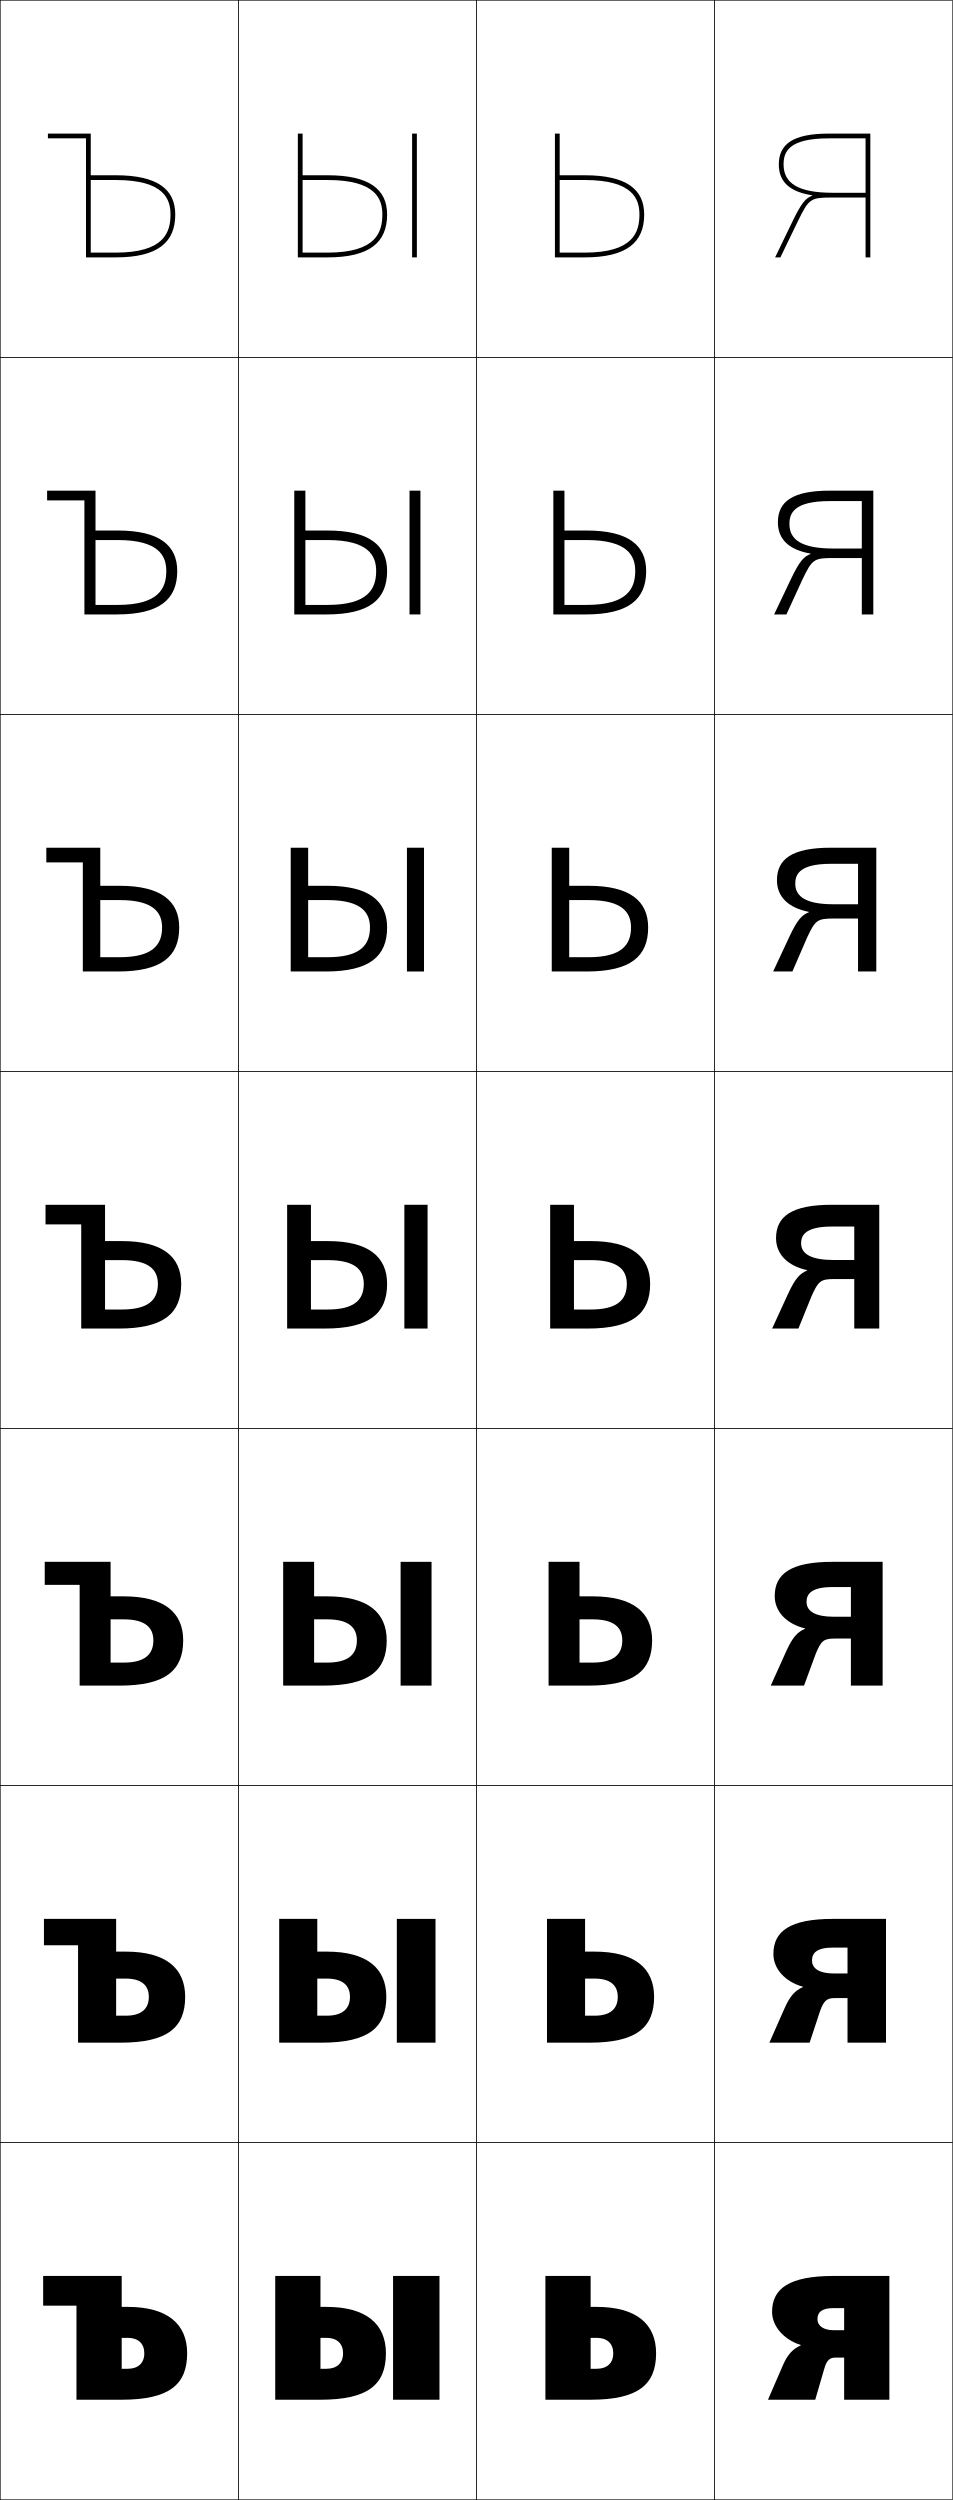
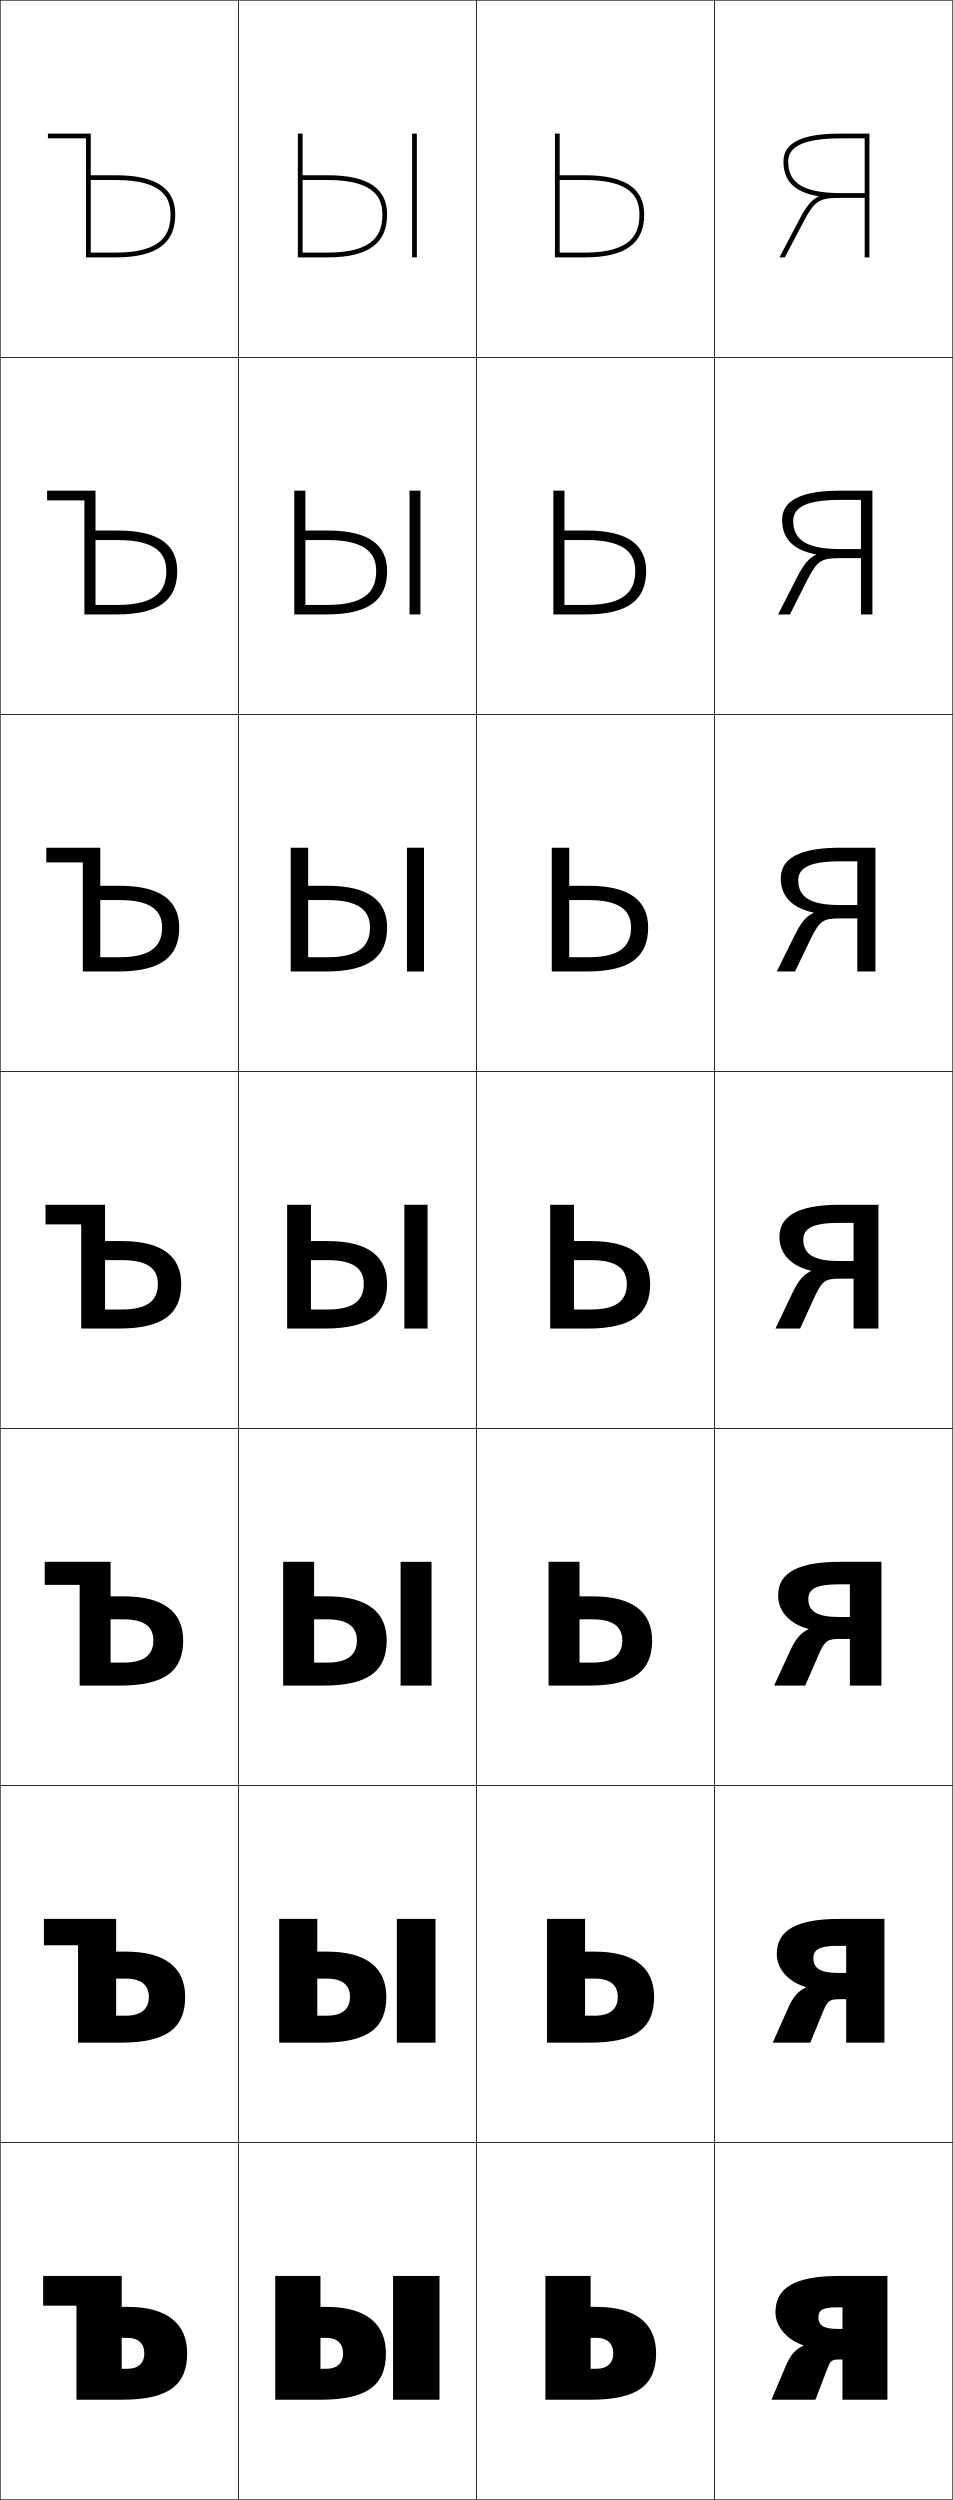
<svg xmlns="http://www.w3.org/2000/svg" width="400.25" height="1050.25" viewBox="0 0 400.25 1050.25" overflow="visible" enable-background="new 0 0 400.25 1050.25" xml:space="preserve">
  <g id="レイヤー1">
    <g>
      <rect x="0.125" y="0.125" fill="none" stroke="#000000" stroke-width="0.25" width="100" height="150" />
      <rect x="0.125" y="150.125" fill="none" stroke="#000000" stroke-width="0.25" width="100" height="150" />
      <rect x="0.125" y="300.125" fill="none" stroke="#000000" stroke-width="0.25" width="100" height="150" />
      <rect x="0.125" y="450.125" fill="none" stroke="#000000" stroke-width="0.25" width="100" height="150" />
      <rect x="0.125" y="600.125" fill="none" stroke="#000000" stroke-width="0.25" width="100" height="150" />
      <rect x="0.125" y="750.125" fill="none" stroke="#000000" stroke-width="0.25" width="100" height="150" />
      <rect x="0.125" y="900.125" fill="none" stroke="#000000" stroke-width="0.25" width="100" height="150" />
      <rect x="100.125" y="0.125" fill="none" stroke="#000000" stroke-width="0.25" width="100" height="150" />
      <rect x="100.125" y="150.125" fill="none" stroke="#000000" stroke-width="0.25" width="100" height="150" />
      <rect x="100.125" y="300.125" fill="none" stroke="#000000" stroke-width="0.25" width="100" height="150" />
      <rect x="100.125" y="450.125" fill="none" stroke="#000000" stroke-width="0.25" width="100" height="150" />
      <rect x="100.125" y="600.125" fill="none" stroke="#000000" stroke-width="0.25" width="100" height="150" />
      <rect x="100.125" y="750.125" fill="none" stroke="#000000" stroke-width="0.25" width="100" height="150" />
      <rect x="100.125" y="900.125" fill="none" stroke="#000000" stroke-width="0.25" width="100" height="150" />
      <rect x="200.125" y="0.125" fill="none" stroke="#000000" stroke-width="0.25" width="100" height="150" />
      <rect x="200.125" y="150.125" fill="none" stroke="#000000" stroke-width="0.25" width="100" height="150" />
      <rect x="200.125" y="300.125" fill="none" stroke="#000000" stroke-width="0.25" width="100" height="150" />
      <rect x="200.125" y="450.125" fill="none" stroke="#000000" stroke-width="0.25" width="100" height="150" />
      <rect x="200.125" y="600.125" fill="none" stroke="#000000" stroke-width="0.25" width="100" height="150" />
      <rect x="200.125" y="750.125" fill="none" stroke="#000000" stroke-width="0.25" width="100" height="150" />
      <rect x="200.125" y="900.125" fill="none" stroke="#000000" stroke-width="0.25" width="100" height="150" />
      <rect x="300.125" y="0.125" fill="none" stroke="#000000" stroke-width="0.25" width="100" height="150" />
      <rect x="300.125" y="150.125" fill="none" stroke="#000000" stroke-width="0.25" width="100" height="150" />
      <rect x="300.125" y="300.125" fill="none" stroke="#000000" stroke-width="0.25" width="100" height="150" />
      <rect x="300.125" y="450.125" fill="none" stroke="#000000" stroke-width="0.25" width="100" height="150" />
      <rect x="300.125" y="600.125" fill="none" stroke="#000000" stroke-width="0.25" width="100" height="150" />
      <rect x="300.125" y="750.125" fill="none" stroke="#000000" stroke-width="0.25" width="100" height="150" />
      <rect x="300.125" y="900.125" fill="none" stroke="#000000" stroke-width="0.25" width="100" height="150" />
    </g>
    <g>
      <path d="M257.625,988.625c0,4.096-2.564,6.5-7,6.5h-2.5v-39h-19v52h19c19.935,0,27.5-6.309,27.5-19.5      c0-12.365-8.312-19.5-25-19.5h-2.5v13h2.5C255.061,982.125,257.625,984.529,257.625,988.625z" />
      <path d="M259.525,838.875c0,5.059-3.159,7.916-9.733,7.916h-4V806.125h-16v52      h17.917c19.557,0,27.083-6.306,27.083-19.25c0-12.05-8.145-19-25-19h-4v11.333      h4C256.419,831.208,259.525,834.042,259.525,838.875z" />
      <path d="M261.425,689.125c0,6.022-3.752,9.333-12.467,9.333h-5.5V656.125h-13v52h16.833      c19.18,0,26.667-6.303,26.667-19c0-11.734-7.977-18.5-25-18.5h-5.5v9.667h5.5      C257.779,680.292,261.425,683.556,261.425,689.125z" />
      <path d="M263.325,539.375c0,6.986-4.347,10.75-15.2,10.75h-7v-44h-10v52h15.75      c18.802,0,26.25-6.3,26.25-18.75c0-11.419-7.81-18-25-18h-7v8h7      C259.138,529.375,263.325,533.069,263.325,539.375z" />
      <path d="M265.092,389.625c0,7.141-3.77,12.5-17.801,12.5h-8.167v-46h-7.333v52      h14.667c18.424,0,25.833-6.297,25.833-18.5c0-11.103-7.643-17.5-25-17.5h-8.167v6      h8.167C261.505,378.125,265.092,383.346,265.092,389.625z" />
      <path d="M266.858,239.875c0,7.295-3.192,14.25-20.4,14.25H237.125v-48h-4.667v52h13.583      c18.046,0,25.417-6.294,25.417-18.25c0-10.788-7.475-17-25-17H237.125v4h9.333      C263.873,226.875,266.858,233.624,266.858,239.875z" />
      <path d="M245.625,75.625c20.615,0,23,8.275,23,14.5c0,7.449-2.614,16-23,16h-10.5v-50h-2v52h12.5      c17.669,0,25-6.291,25-18c0-10.473-7.308-16.5-25-16.5h-10.5v2H245.625z" />
    </g>
    <g>
      <path d="M36.125,108.125h12.5c17.669,0,25-6.291,25-18c0-10.473-7.308-16.5-25-16.5h-10.5v2h10.5      c20.615,0,23,8.275,23,14.5c0,7.449-2.614,16-23,16h-10.5v-50h-18v2h16V108.125z" />
      <path d="M35.458,210.208H19.791v-4.083h20.333V254.125h9.333      c17.208,0,20.4-6.955,20.4-14.25c0-6.251-2.985-13-20.4-13h-9.333      v-4h9.333c17.525,0,25,6.212,25,17c0,11.957-7.37,18.25-25.417,18.25H35.458V210.208z" />
      <path d="M34.792,362.292H19.458V356.125H42.125v46h8.167c14.031,0,17.8-5.359,17.8-12.5      c0-6.279-3.586-11.5-17.8-11.5H42.125v-6h8.167c17.358,0,25,6.396,25,17.5      c0,12.203-7.41,18.5-25.833,18.5H34.792V362.292z" />
      <path d="M34.125,514.375h-15v-8.25h25v44h7c10.854,0,15.2-3.764,15.2-10.75      c0-6.306-4.188-10-15.2-10h-7v-8h7c17.19,0,25,6.581,25,18c0,12.45-7.448,18.75-26.25,18.75      h-15.75V514.375z" />
      <path d="M33.458,665.791H18.792V656.125h27.667v42.333h5.5      c8.714,0,12.467-3.311,12.467-9.333c0-5.569-3.646-8.834-12.467-8.834h-5.5V670.625      h5.5c17.023,0,25,6.766,25,18.5c0,12.697-7.487,19-26.667,19H33.458V665.791z" />
      <path d="M32.792,817.208H18.458V806.125h30.333v40.667h4      c6.575,0,9.733-2.857,9.733-7.917c0-4.832-3.105-7.667-9.733-7.667h-4V819.875      h4c16.855,0,25,6.95,25,19c0,12.944-7.526,19.25-27.083,19.25H32.792      V817.208z" />
      <path d="M32.125,968.625h-14v-12.5h33v39h2.5c4.436,0,7-2.404,7-6.5s-2.564-6.5-7-6.5h-2.5v-13h2.5      c16.688,0,25,7.135,25,19.5c0,13.191-7.565,19.5-27.5,19.5h-19V968.625z" />
    </g>
    <g>
      <g>
        <path d="M144.125,988.625c0,4.096-2.564,6.5-7,6.5h-2.5v-39h-19v52h19c19.935,0,27.5-6.309,27.5-19.5       c0-12.365-8.312-19.5-25-19.5h-2.5v13h2.5C141.561,982.125,144.125,984.529,144.125,988.625z" />
        <rect x="165.125" y="956.125" width="19.5" height="52" />
      </g>
      <g>
        <path d="M147.025,838.875c0,5.059-3.159,7.916-9.734,7.916h-4V806.125h-16v52h17.917       c19.557,0,27.083-6.306,27.083-19.25c0-12.05-8.144-19-25-19h-4v11.333h4       C143.919,831.208,147.025,834.042,147.025,838.875z" />
        <rect x="166.708" y="806.125" width="16.25" height="52" />
      </g>
      <g>
        <path d="M149.925,689.125c0,6.022-3.753,9.333-12.467,9.333h-5.5V656.125h-13v52h16.833       c19.18,0,26.667-6.303,26.667-19c0-11.734-7.977-18.5-25-18.5h-5.5v9.667h5.5       C146.279,680.292,149.925,683.556,149.925,689.125z" />
        <rect x="168.292" y="656.125" width="13" height="52" />
      </g>
      <g>
        <path d="M152.825,539.375c0,6.986-4.347,10.75-15.2,10.75h-7v-44h-10v52h15.75       c18.802,0,26.25-6.3,26.25-18.75c0-11.419-7.81-18-25-18h-7v8h7       C148.638,529.375,152.825,533.069,152.825,539.375z" />
        <rect x="169.875" y="506.125" width="9.75" height="52" />
      </g>
      <g>
        <path d="M155.425,389.625c0,7.141-3.769,12.5-17.8,12.5h-8.167v-46h-7.333v52       h14.667c18.424,0,25.833-6.297,25.833-18.5c0-11.103-7.642-17.5-25-17.5h-8.167v6h8.167       C151.838,378.125,155.425,383.346,155.425,389.625z" />
        <rect x="170.958" y="356.125" width="7.167" height="52" />
      </g>
      <g>
        <path d="M158.025,239.875c0,7.295-3.191,14.25-20.4,14.25h-9.333v-48H123.625v52h13.583       c18.046,0,25.417-6.294,25.417-18.25c0-10.788-7.475-17-25-17h-9.333v4H137.625       C155.04,226.875,158.025,233.624,158.025,239.875z" />
        <rect x="172.042" y="206.125" width="4.583" height="52" />
      </g>
      <g>
        <path d="M137.625,75.625c20.615,0,23,8.275,23,14.5c0,7.449-2.614,16-23,16h-10.5v-50h-2v52h12.5       c17.669,0,25-6.291,25-18c0-10.473-7.308-16.5-25-16.5h-10.5v2H137.625z" />
        <rect x="173.125" y="56.125" width="2" height="52" />
      </g>
    </g>
    <g>
-       <path d="M354.625,1008.125h19v-52h-23.414c-18.66,0-25.862,5.289-25.862,15.113      c0,6.02,4.982,11.699,12.069,13.896v0.143      c-3.415,1.549-5.533,3.785-7.586,8.523L322.625,1008.125h19.86l3.839-13.193      c0.923-3.18,2.179-4.514,4.518-4.514H354.625v-11.5h-4.403      c-4.217,0-6.808-1.795-6.808-4.641c0-3.111,2.092-4.643,6.808-4.643H354.625V1008.125z" />
-       <path d="M356.041,858.125h16.167v-52h-22.252c-18.077,0-25.052,5.164-25.052,14.756      c0,6.232,4.913,11.666,12.401,13.739l0.004,0.144      c-3.31,1.46-5.364,3.642-7.716,8.916L323.208,858.125h16.92l4.412-13.365      c1.561-4.219,2.72-5.373,6.2-5.373h5.301v-10.333h-5.817      c-5.933-0.001-9.099-2.029-9.099-5.432c0-2.995,1.743-5.442,8.839-5.442h6.077      V858.125z" />
-       <path d="M357.458,708.125h13.334v-52h-21.091c-17.492,0-24.241,5.04-24.241,14.398      c0,6.445,4.843,11.634,12.732,13.583L338.201,684.25      c-3.205,1.372-5.195,3.497-7.845,9.309L323.792,708.125h13.98l4.984-13.537      c2.198-5.258,3.26-6.231,7.883-6.231h6.818v-9.166h-7.232      c-7.649-0.003-11.39-2.264-11.39-6.223c0-2.879,1.396-6.242,10.872-6.242h7.75      V708.125z" />
-       <path d="M358.875,558.125h10.5v-52h-19.93c-16.908,0-23.431,4.916-23.431,14.041      c0,6.658,4.773,11.602,13.063,13.426l0.014,0.145      c-3.1,1.283-5.025,3.354-7.975,9.701L324.375,558.125h11.04l5.558-13.709      c2.836-6.297,3.801-7.09,9.565-7.09H358.875v-8h-8.646      c-9.366-0.004-13.682-2.498-13.682-7.013c0-2.763,1.047-7.042,12.904-7.042H358.875      V558.125z" />
-       <path d="M349.027,362.889c-13.486,0-14.936,4.701-14.936,8.35      c0,5.626,4.89,8.633,15.973,8.639h10.394v6h-10.188      c-6.907,0-7.775,0.628-11.249,8.091l-6.13,14.155h-8.1l6.92-14.808      c3.249-6.885,5.11-8.899,8.105-10.095l-0.018-0.144      c-8.692-1.701-13.396-6.399-13.396-13.27c0-8.942,6.34-13.683,22.62-13.683      H368.125v52h-7.667v-45.235H349.027z" />
-       <path d="M348.604,210.507c-15.114,0-16.968,5.123-16.968,9.659      c0,6.736,5.464,10.256,18.264,10.266h12.142v4h-12.039      c-8.05,0-8.82,0.462-12.931,9.091L330.368,258.125h-5.16l7.098-14.928      c3.547-7.422,5.346-9.381,8.235-10.49l-0.022-0.143      c-9.093-1.577-13.728-6.031-13.728-13.114c0-8.759,6.158-13.325,21.81-13.325      H366.875v52h-4.833v-47.618H348.604z" />
-       <path d="M348.181,58.125c-16.743,0-19,5.544-19,10.967c0,7.848,6.039,11.881,20.555,11.893      H363.625v2h-13.89c-9.192,0-9.865,0.297-14.614,10.092L327.845,108.125H325.625      l7.276-15.049c3.847-7.959,5.581-9.862,8.365-10.884l-0.026-0.142      c-9.495-1.454-14.06-5.662-14.06-12.959c0-8.576,5.976-12.967,21-12.967H365.625v52      h-2v-50H348.181z" />
+       <path d="M353.925,969.311h-2.12c-6.647,0-7.99,1.332-7.99,4.373      c0,3.094,2.185,4.697,7.99,4.697h2.12v12.83h-1.279      c-2.982,0-3.758,0.459-4.882,3.379L342.556,1008.125h-18.471l6.048-14.246      c2-4.713,4.064-6.936,7.393-8.479v-0.143      c-6.803-2.15-11.76-7.865-11.76-13.818c0-10.184,7.769-15.314,26.879-15.314      h20.16v52h-18.88V969.311z" />
+       <path d="M338.583,834.928l-0.004-0.146c-7.002-2.005-12.253-7.357-12.253-13.937      c0-10.242,8.791-14.721,26.459-14.721h18.761v52h-16.067v-40.679h-3.393      c-8.083,0-10.386,1.626-10.386,5.27c0,4.09,2.881,6.12,10.386,6.122h3.393      v11.025h-2.692c-4.072,0-4.995,0.548-6.773,4.584L340.414,858.125h-15.769      l6.38-14.425C333.205,838.795,335.276,836.459,338.583,834.928z" />
+       <path d="M339.64,684.454l-0.009-0.147c-7.201-1.858-12.745-6.85-12.745-14.055      c0-10.3,9.813-14.127,26.039-14.127h17.36v52H357.031v-42.543h-4.667      c-9.516,0-12.78,1.921-12.78,6.166c0,5.087,3.578,7.544,12.78,7.548h4.667      v9.22h-4.106c-5.161,0-6.23,0.638-8.663,5.79L338.272,708.125h-13.066      l6.712-14.604C334.277,688.425,336.355,685.976,339.64,684.454z" />
+       <path d="M340.697,533.981c-3.264,1.51-5.348,4.072-7.887,9.361L325.766,558.125h10.364      l6.381-13.962c3.087-6.269,4.304-6.995,10.554-6.995h5.521v-7.415h-5.94      c-10.9-0.006-15.175-2.89-15.175-8.973c0-4.848,4.224-7.062,15.175-7.062h5.94      V558.125h10.44v-52h-15.961c-14.783,0-25.619,3.175-25.619,13.533      c0,7.831,5.838,12.461,13.238,14.173L340.697,533.981z" />
+       <path d="M341.736,383.355c-7.6-1.565-13.731-5.834-13.731-14.291      c0-10.417,11.858-12.939,25.199-12.939h14.562v52h-7.628v-46.271h-7.214      c-12.386,0-17.569,2.509-17.569,7.958c0,7.08,4.971,10.39,17.569,10.398h7.214      v5.61h-6.934c-7.339,0-8.704,0.816-12.445,8.201l-6.772,14.104h-7.662      l7.377-14.96c2.719-5.481,4.81-8.157,8.052-9.656L341.736,383.355z" />
+       <path d="M342.79,232.88c-7.8-1.419-14.225-5.326-14.225-14.409      c0-10.475,12.88-12.346,24.78-12.346h13.16v52h-4.813v-48.136h-8.487      c-13.82,0-19.964,2.804-19.964,8.855c0,8.076,5.667,11.813,19.964,11.823h8.487      v3.805h-8.347c-8.429,0-9.941,0.905-14.336,9.406L331.846,258.125h-4.96      l7.709-15.14c2.898-5.673,4.996-8.462,8.217-9.95L342.79,232.88z" />
+       <path d="M343.843,82.404C335.844,81.131,329.125,77.586,329.125,67.877      C329.125,57.344,343.027,56.125,353.484,56.125h11.761v52h-2v-50h-9.761      c-15.255,0-22.359,3.098-22.359,9.752c0,9.072,6.364,13.236,22.359,13.248h9.761v2      h-9.761c-9.518,0-11.178,0.994-16.227,10.611L329.704,108.125h-2.259l8.042-15.318      c3.078-5.865,5.183-8.768,8.383-10.244L343.843,82.404z" />
    </g>
  </g>
</svg>
